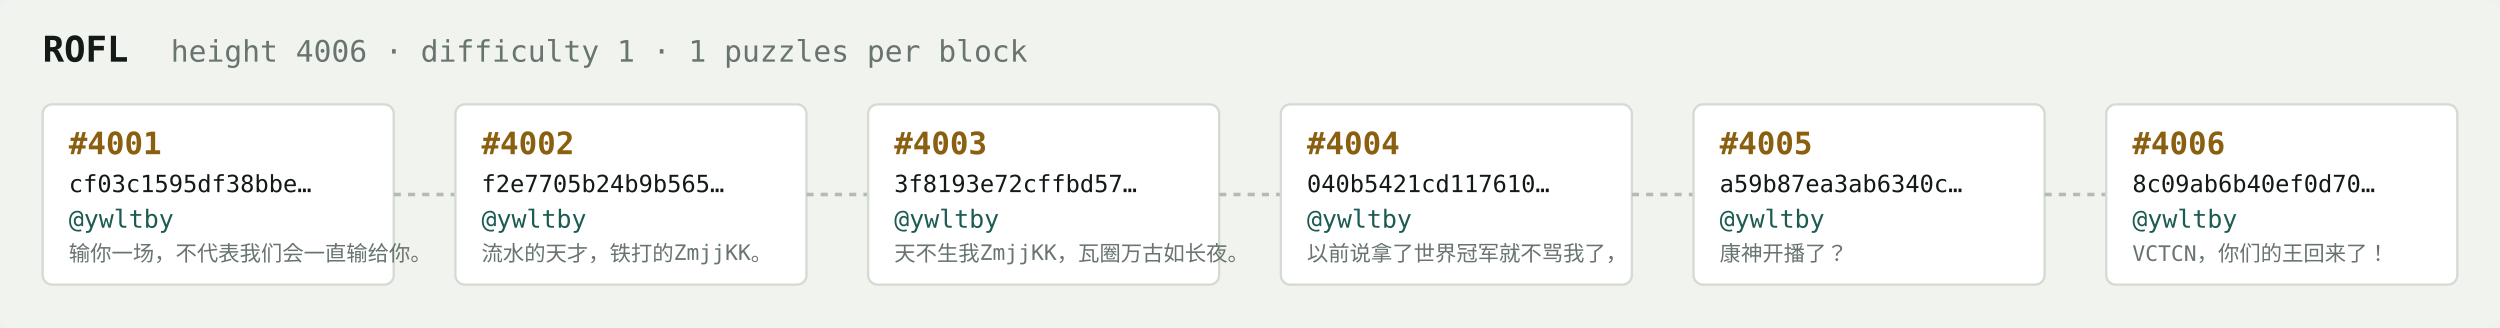
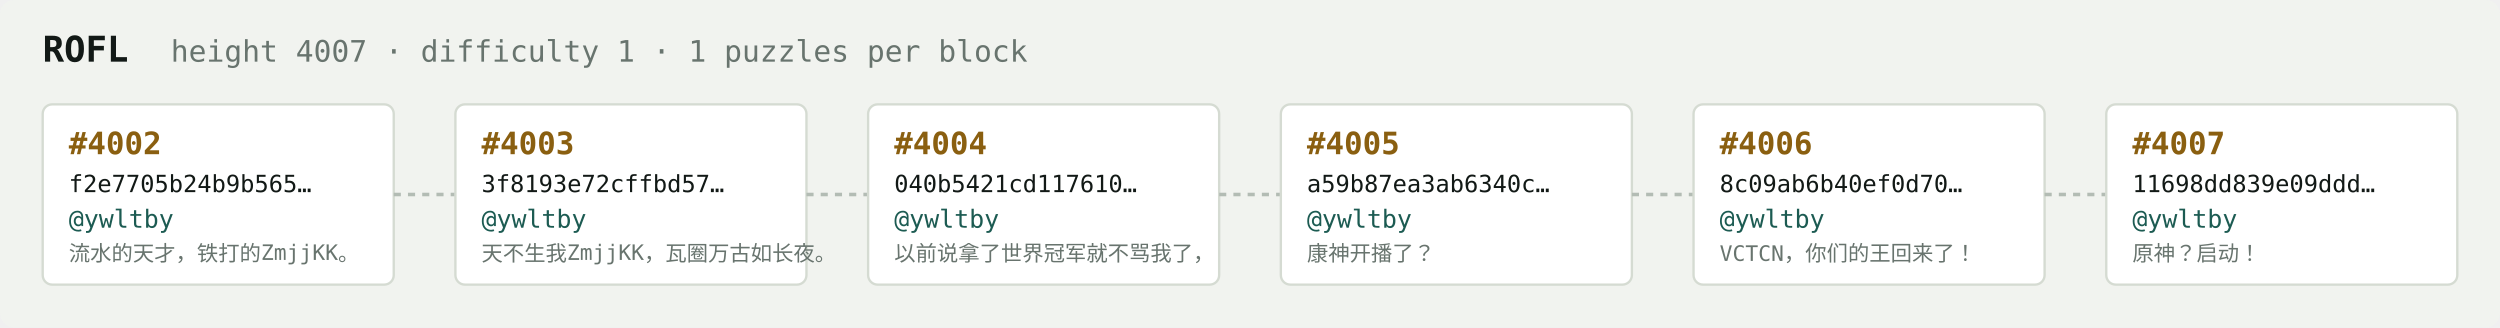
<svg xmlns="http://www.w3.org/2000/svg" width="1054" height="138" viewBox="0 0 1054 138" font-family="ui-monospace,SFMono-Regular,Menlo,monospace">
  <rect fill="#f1f3ef" width="1054" height="138" rx="6" />
  <text x="18" y="26" fill="#121916" font-size="15" font-weight="700">ROFL</text>
-   <text x="72" y="26" fill="#68746e" font-size="12.5">height 4006 · difficulty 1 · 1 puzzles per block</text>
+   <text x="72" y="26" fill="#68746e" font-size="12.5">height 4007 · difficulty 1 · 1 puzzles per block</text>
  <rect x="18" y="44" width="148" height="76" rx="4" fill="#ffffff" stroke="#d5dbd2" stroke-width="1" />
-   <text x="29" y="65" fill="#8a5f10" font-size="13" font-weight="700">#4001</text>
-   <text x="29" y="81" fill="#121916" font-size="10">cf03c1595df38bbe…</text>
+   <text x="29" y="65" fill="#8a5f10" font-size="13" font-weight="700">#4002</text>
+   <text x="29" y="81" fill="#121916" font-size="10">f2e7705b24b9b565…</text>
  <text x="29" y="96" fill="#1c5b52" font-size="10.5">@ywltby</text>
-   <text x="29" y="110" fill="#68746e" font-size="9">输你一场，不代表我们会一直输给你。</text>
+   <text x="29" y="110" fill="#68746e" font-size="9">流水的天才，铁打的ZmjjKK。</text>
  <line x1="166" y1="82.0" x2="192" y2="82.0" stroke="#b3bcb4" stroke-width="1.5" stroke-dasharray="3 3" />
  <rect x="192" y="44" width="148" height="76" rx="4" fill="#ffffff" stroke="#d5dbd2" stroke-width="1" />
-   <text x="203" y="65" fill="#8a5f10" font-size="13" font-weight="700">#4002</text>
-   <text x="203" y="81" fill="#121916" font-size="10">f2e7705b24b9b565…</text>
+   <text x="203" y="65" fill="#8a5f10" font-size="13" font-weight="700">#4003</text>
+   <text x="203" y="81" fill="#121916" font-size="10">3f8193e72cffbd57…</text>
  <text x="203" y="96" fill="#1c5b52" font-size="10.5">@ywltby</text>
-   <text x="203" y="110" fill="#68746e" font-size="9">流水的天才，铁打的ZmjjKK。</text>
+   <text x="203" y="110" fill="#68746e" font-size="9">天不生我ZmjjKK，瓦圈万古如长夜。</text>
  <line x1="340" y1="82.0" x2="366" y2="82.0" stroke="#b3bcb4" stroke-width="1.5" stroke-dasharray="3 3" />
  <rect x="366" y="44" width="148" height="76" rx="4" fill="#ffffff" stroke="#d5dbd2" stroke-width="1" />
-   <text x="377" y="65" fill="#8a5f10" font-size="13" font-weight="700">#4003</text>
-   <text x="377" y="81" fill="#121916" font-size="10">3f8193e72cffbd57…</text>
+   <text x="377" y="65" fill="#8a5f10" font-size="13" font-weight="700">#4004</text>
+   <text x="377" y="81" fill="#121916" font-size="10">040b5421cd117610…</text>
  <text x="377" y="96" fill="#1c5b52" font-size="10.5">@ywltby</text>
-   <text x="377" y="110" fill="#68746e" font-size="9">天不生我ZmjjKK，瓦圈万古如长夜。</text>
+   <text x="377" y="110" fill="#68746e" font-size="9">以前说拿了世界冠军就不骂我了，</text>
  <line x1="514" y1="82.0" x2="540" y2="82.0" stroke="#b3bcb4" stroke-width="1.5" stroke-dasharray="3 3" />
  <rect x="540" y="44" width="148" height="76" rx="4" fill="#ffffff" stroke="#d5dbd2" stroke-width="1" />
-   <text x="551" y="65" fill="#8a5f10" font-size="13" font-weight="700">#4004</text>
-   <text x="551" y="81" fill="#121916" font-size="10">040b5421cd117610…</text>
+   <text x="551" y="65" fill="#8a5f10" font-size="13" font-weight="700">#4005</text>
+   <text x="551" y="81" fill="#121916" font-size="10">a59b87ea3ab6340c…</text>
  <text x="551" y="96" fill="#1c5b52" font-size="10.5">@ywltby</text>
-   <text x="551" y="110" fill="#68746e" font-size="9">以前说拿了世界冠军就不骂我了，</text>
+   <text x="551" y="110" fill="#68746e" font-size="9">康神开播了？</text>
  <line x1="688" y1="82.0" x2="714" y2="82.0" stroke="#b3bcb4" stroke-width="1.5" stroke-dasharray="3 3" />
  <rect x="714" y="44" width="148" height="76" rx="4" fill="#ffffff" stroke="#d5dbd2" stroke-width="1" />
-   <text x="725" y="65" fill="#8a5f10" font-size="13" font-weight="700">#4005</text>
-   <text x="725" y="81" fill="#121916" font-size="10">a59b87ea3ab6340c…</text>
+   <text x="725" y="65" fill="#8a5f10" font-size="13" font-weight="700">#4006</text>
+   <text x="725" y="81" fill="#121916" font-size="10">8c09ab6b40ef0d70…</text>
  <text x="725" y="96" fill="#1c5b52" font-size="10.5">@ywltby</text>
-   <text x="725" y="110" fill="#68746e" font-size="9">康神开播了？</text>
+   <text x="725" y="110" fill="#68746e" font-size="9">VCTCN，你们的王回来了！</text>
  <line x1="862" y1="82.0" x2="888" y2="82.0" stroke="#b3bcb4" stroke-width="1.5" stroke-dasharray="3 3" />
  <rect x="888" y="44" width="148" height="76" rx="4" fill="#ffffff" stroke="#d5dbd2" stroke-width="1" />
-   <text x="899" y="65" fill="#8a5f10" font-size="13" font-weight="700">#4006</text>
-   <text x="899" y="81" fill="#121916" font-size="10">8c09ab6b40ef0d70…</text>
+   <text x="899" y="65" fill="#8a5f10" font-size="13" font-weight="700">#4007</text>
+   <text x="899" y="81" fill="#121916" font-size="10">11698dd839e09ddd…</text>
  <text x="899" y="96" fill="#1c5b52" font-size="10.5">@ywltby</text>
-   <text x="899" y="110" fill="#68746e" font-size="9">VCTCN，你们的王回来了！</text>
+   <text x="899" y="110" fill="#68746e" font-size="9">原神？启动！</text>
</svg>
